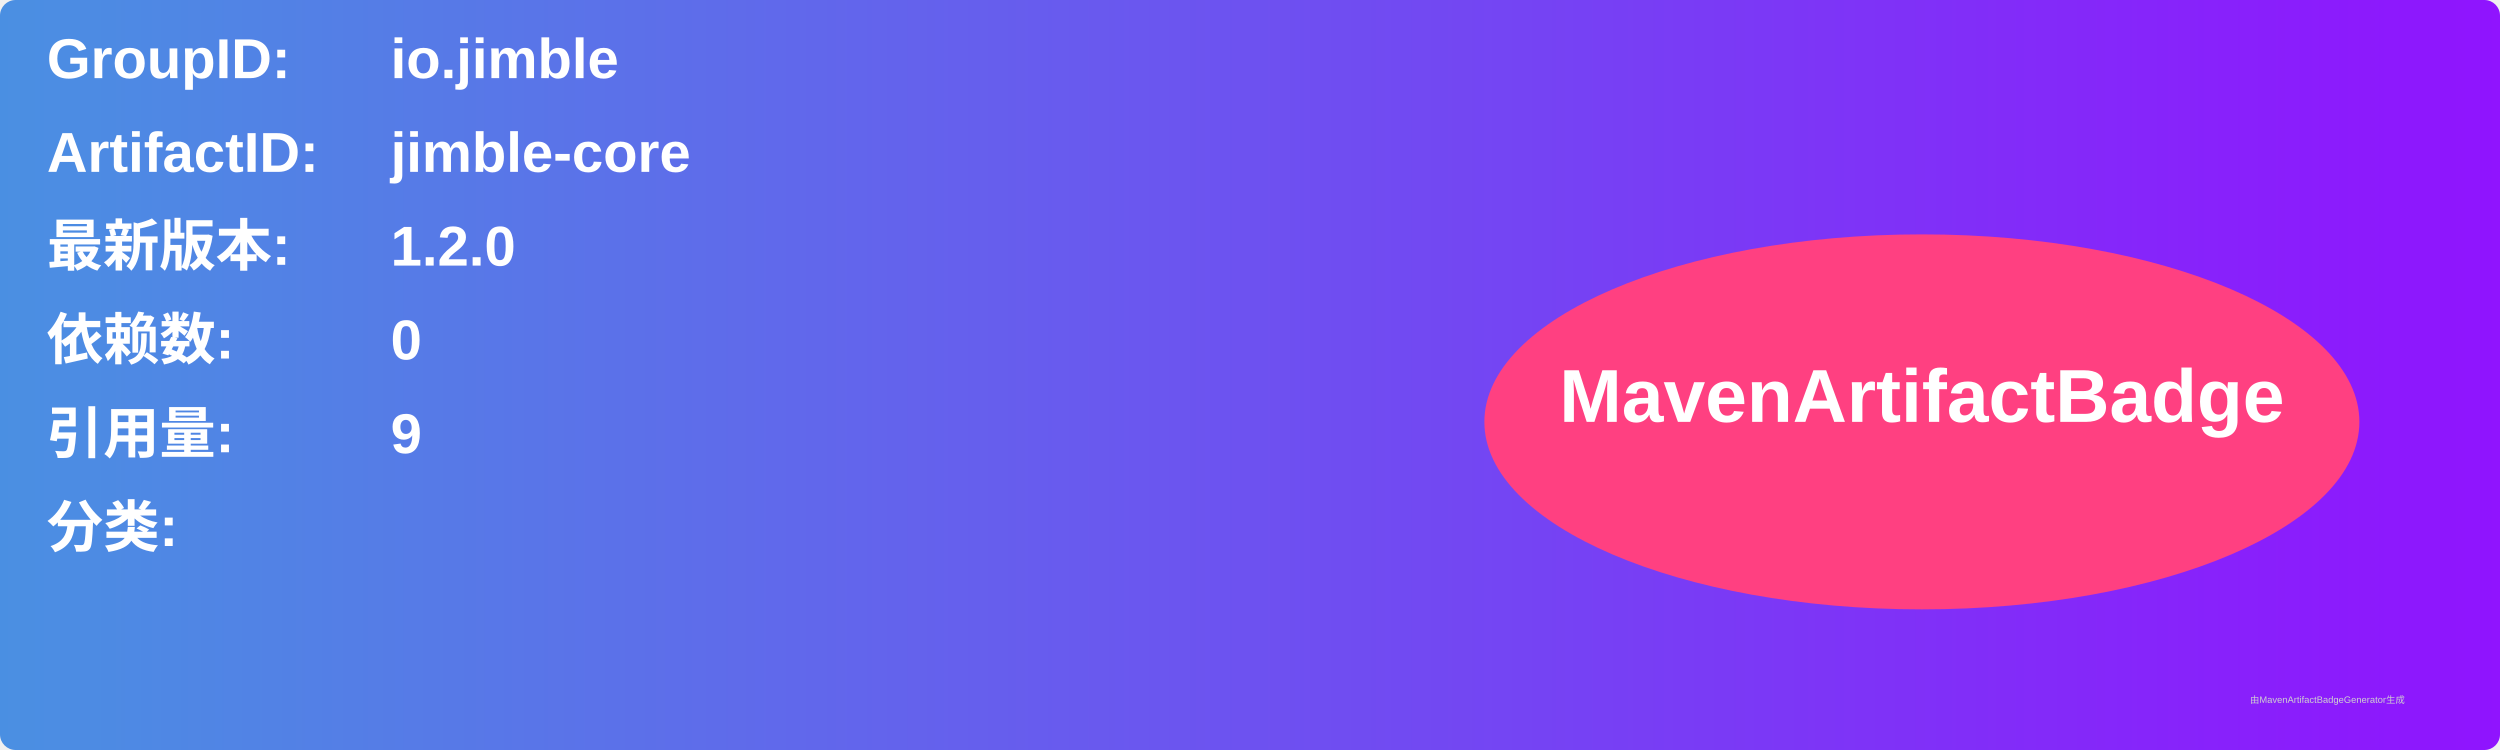
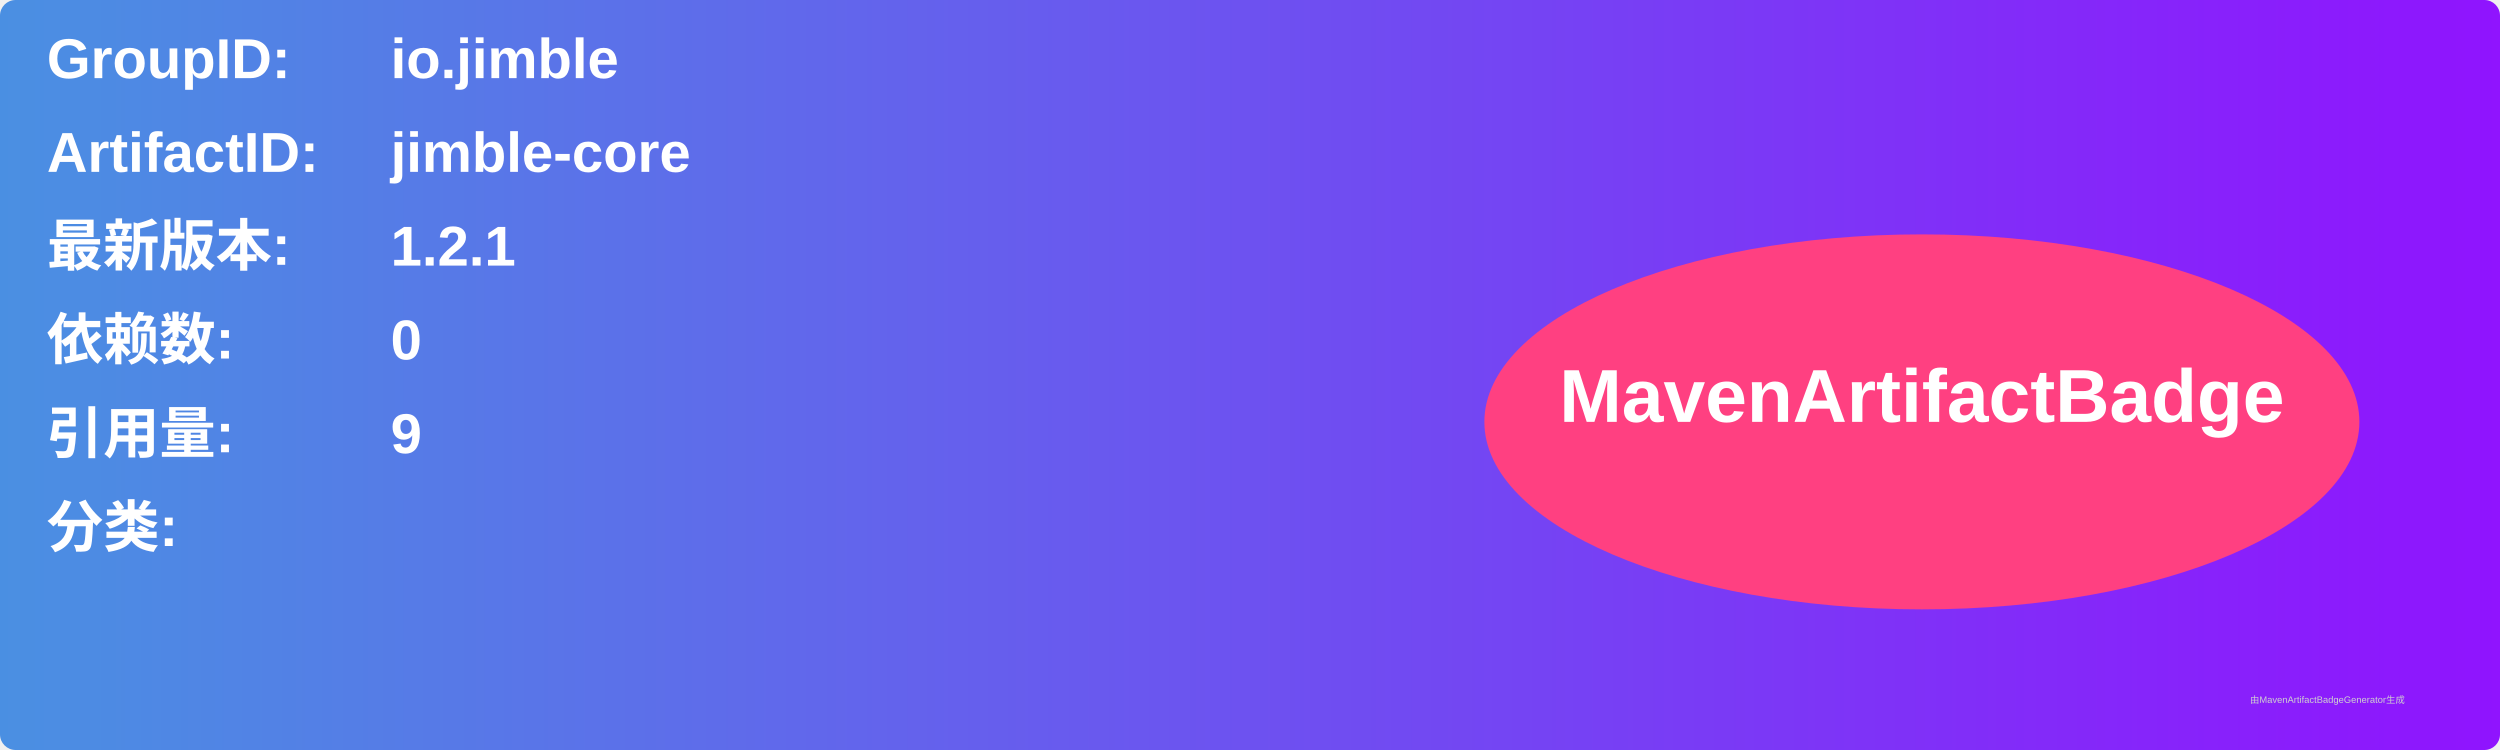
<svg xmlns="http://www.w3.org/2000/svg" width="800" height="240" viewBox="0 0 800 240">
  <linearGradient id="grad" x1="0%" y1="0%" x2="100%" y2="0%">
    <stop offset="0%" stop-color="#4a90e2" />
    <stop offset="100%" stop-color="#9013fe" />
  </linearGradient>
  <rect width="100%" height="100%" rx="5" ry="5" fill="url(#grad)" />
  <g transform="translate(15, 15)">
    <text x="0" y="10" font-family="Arial" font-size="18" fill="white" font-weight="bold" width="260">GroupID:</text>
    <text x="110" y="10" font-family="Arial" font-size="18" fill="white" font-weight="bold" width="460">io.jimble</text>
    <text x="0" y="40" font-family="Arial" font-size="18" fill="white" font-weight="bold" width="260">ArtifactID:</text>
    <text x="110" y="40" font-family="Arial" font-size="18" fill="white" font-weight="bold" width="460">jimble-core</text>
    <text x="0" y="70" font-family="Arial" font-size="18" fill="white" font-weight="bold">最新版本:</text>
    <text x="110" y="70" font-family="Arial" font-size="18" fill="white" font-weight="bold">
-       <tspan font-weight="bold">1.2.0</tspan>
+       <tspan font-weight="bold">1.2.1</tspan>
    </text>
    <text x="0" y="100" font-family="Arial" font-size="18" fill="white" font-weight="bold">依赖数: </text>
    <text x="110" y="100" font-family="Arial" font-size="18" fill="white">
      <tspan font-weight="bold">0</tspan>
    </text>
    <text x="0" y="130" font-family="Arial" font-size="18" fill="white" font-weight="bold">引用量: </text>
    <text x="110" y="130" font-family="Arial" font-size="18" fill="white">
      <tspan font-weight="bold">9</tspan>
    </text>
    <text x="0" y="160" font-family="Arial" font-size="18" fill="white" font-weight="bold">分类:</text>
    <text x="10" y="190" font-family="Arial" font-size="10" fill="white">
      <tspan font-weight="bold" />
    </text>
    <ellipse cx="600" cy="120" rx="140" ry="60" fill="#ff4081" />
    <text x="600" y="120" text-anchor="middle" font-family="Arial" font-size="24" fill="white" font-weight="bold">MavenArtifactBadge</text>
  </g>
  <text x="720" y="225" font-family="Arial" font-size="3" fill="#d0d0d0">由MavenArtifactBadgeGenerator生成</text>
</svg>
